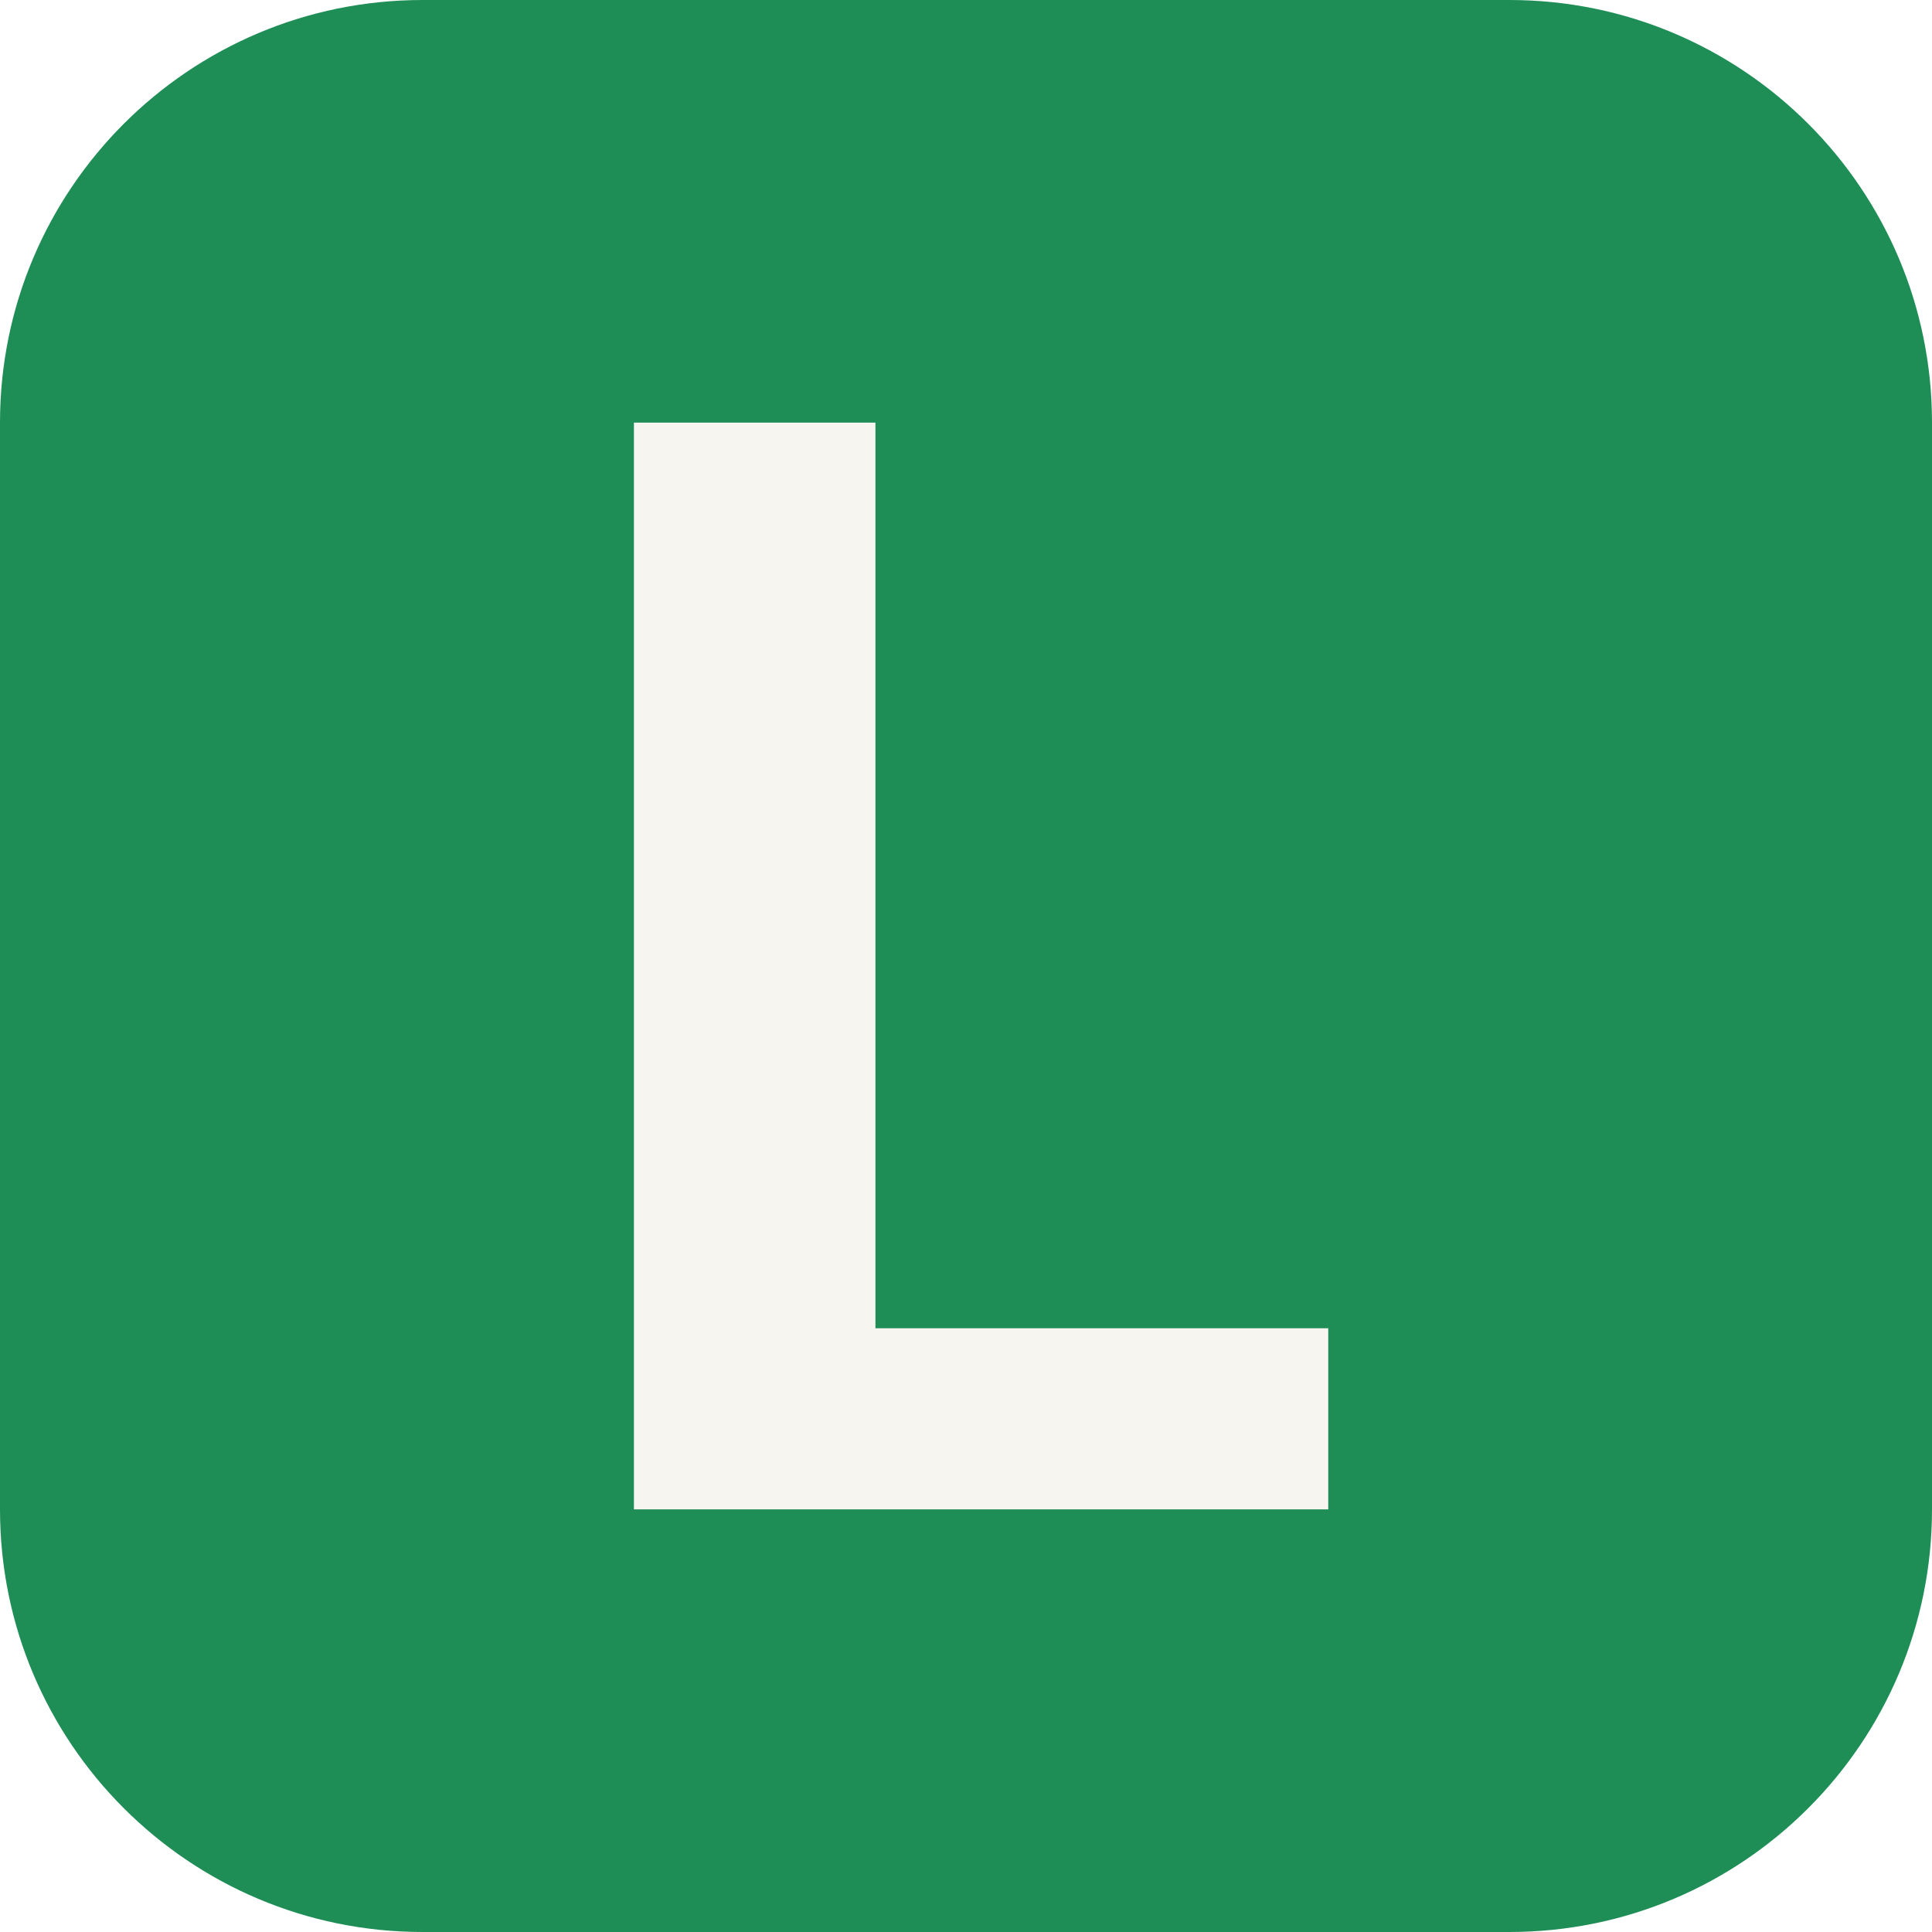
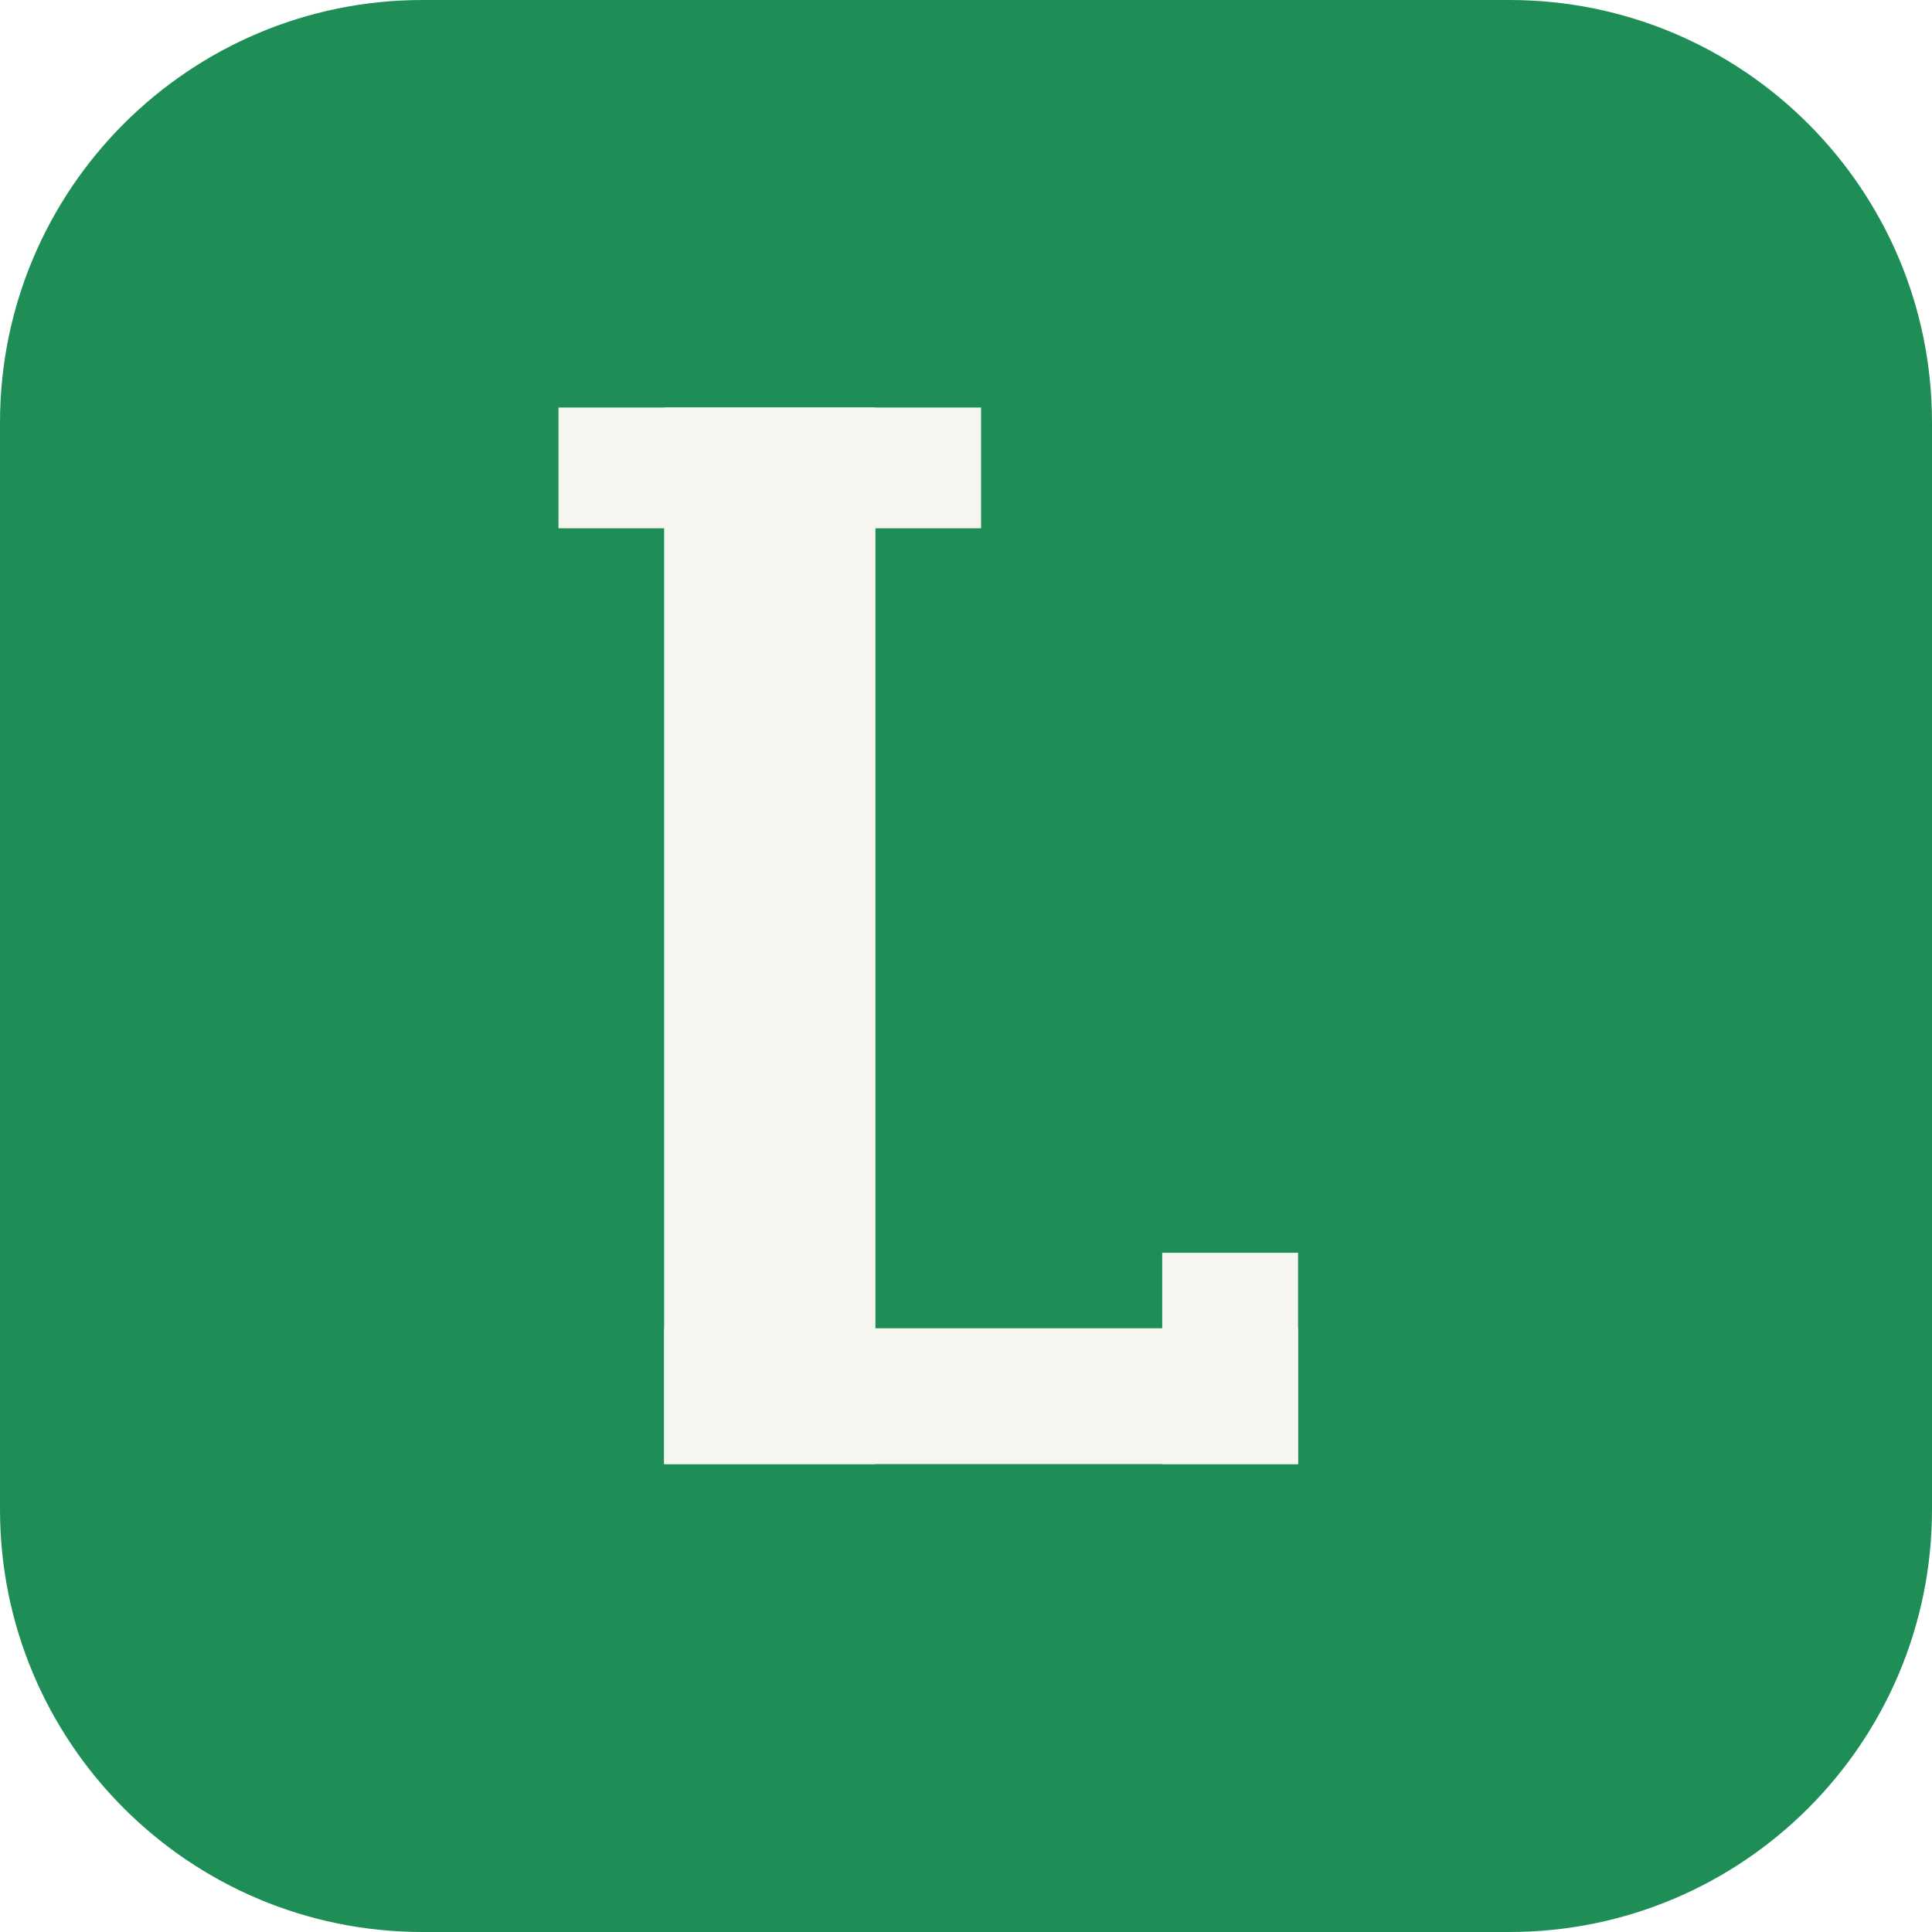
<svg xmlns="http://www.w3.org/2000/svg" viewBox="0 0 128 128">
  <rect width="128" height="128" rx="28" fill="#1e8e56" />
-   <path d="M42 28h16v60h30v12H42Z" fill="#f7f5f0" />
+   <rect x="37" y="27" width="28" height="8" fill="#f7f5f0" />
+   <rect x="44" y="27" width="14" height="70" fill="#f7f5f0" />
+   <rect x="44" y="88" width="42" height="9" fill="#f7f5f0" />
+   <rect x="77" y="83" width="9" height="14" fill="#f7f5f0" />
</svg>
